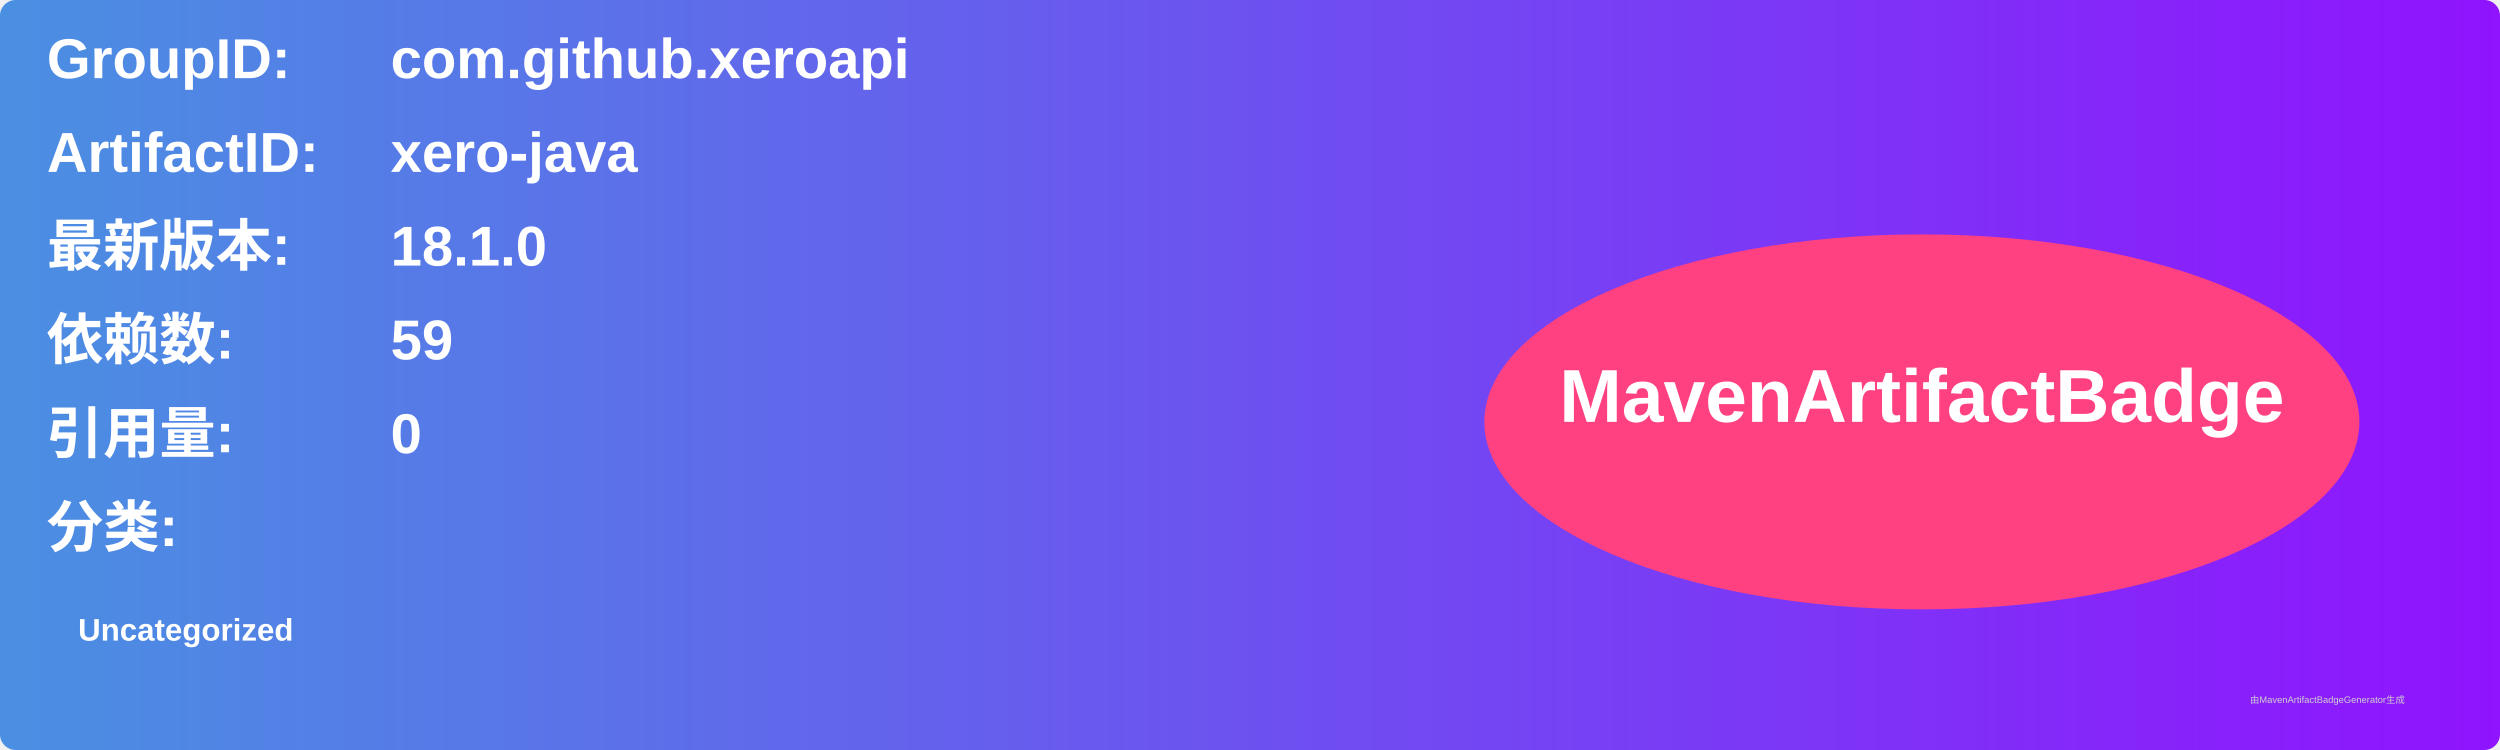
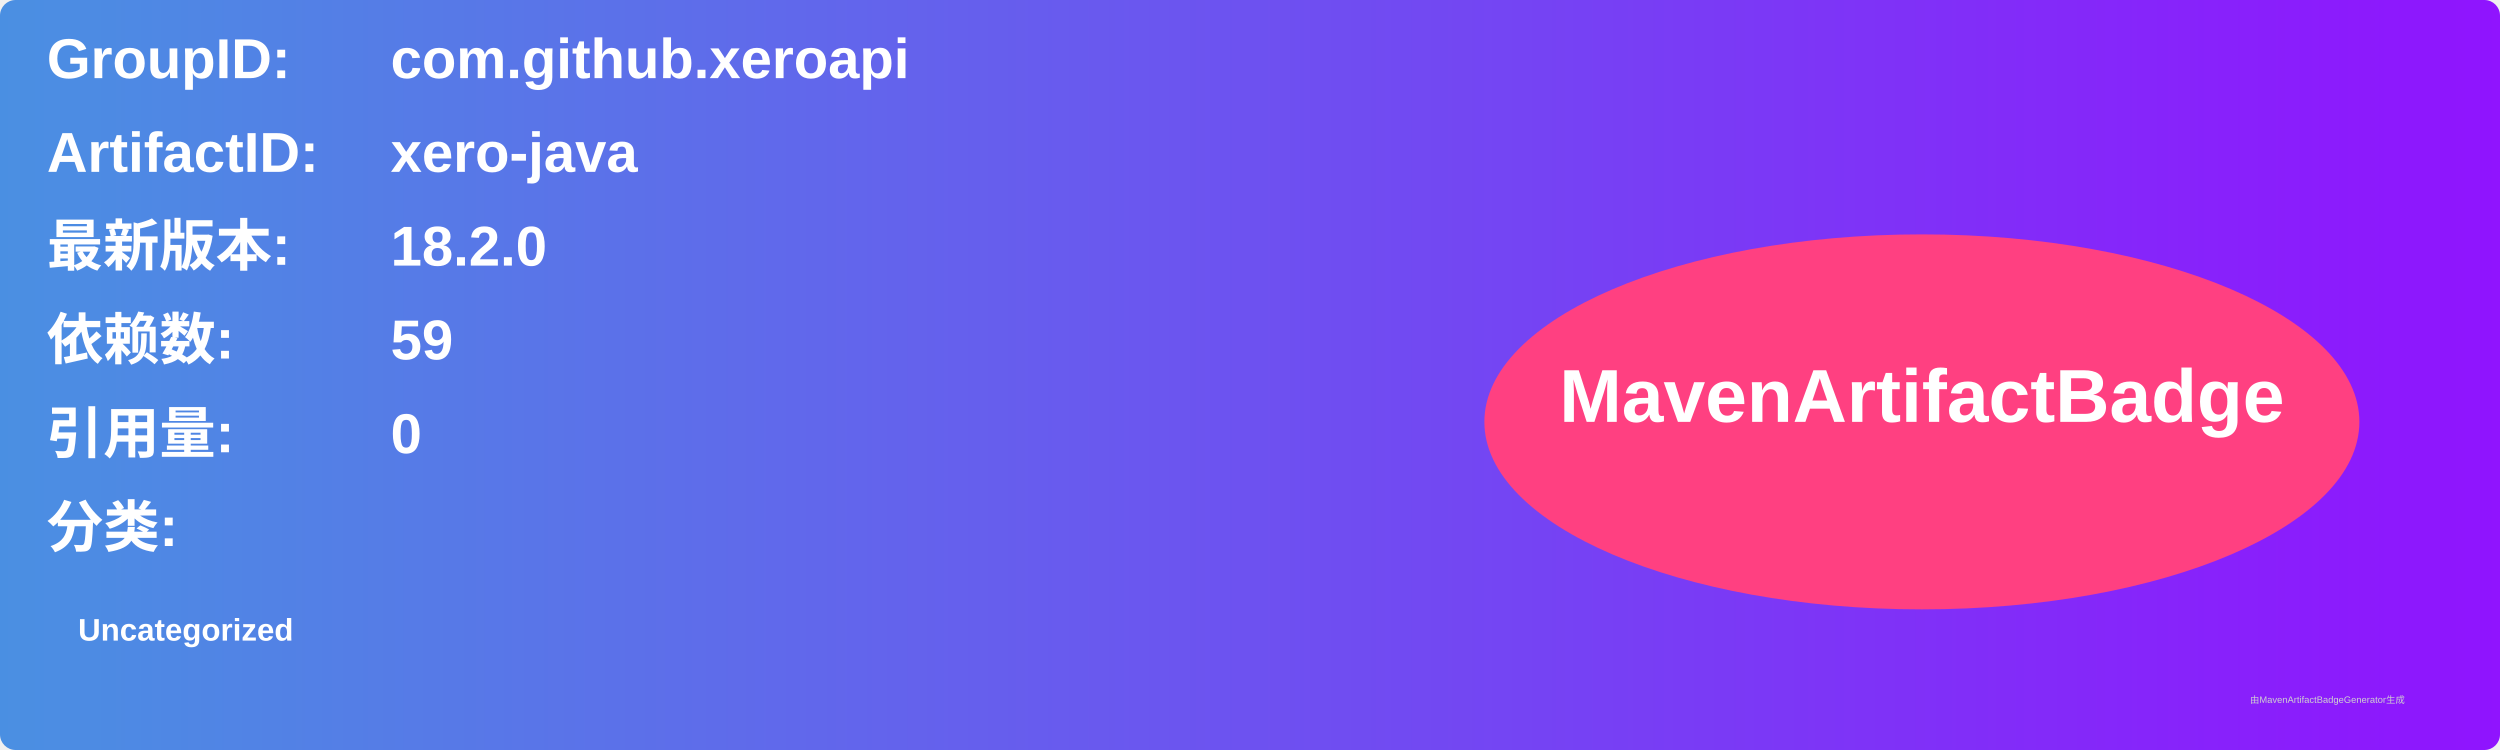
<svg xmlns="http://www.w3.org/2000/svg" width="800" height="240" viewBox="0 0 800 240">
  <linearGradient id="grad" x1="0%" y1="0%" x2="100%" y2="0%">
    <stop offset="0%" stop-color="#4a90e2" />
    <stop offset="100%" stop-color="#9013fe" />
  </linearGradient>
  <rect width="100%" height="100%" rx="5" ry="5" fill="url(#grad)" />
  <g transform="translate(15, 15)">
    <text x="0" y="10" font-family="Arial" font-size="18" fill="white" font-weight="bold" width="260">GroupID:</text>
    <text x="110" y="10" font-family="Arial" font-size="18" fill="white" font-weight="bold" width="460">com.github.xeroapi</text>
    <text x="0" y="40" font-family="Arial" font-size="18" fill="white" font-weight="bold" width="260">ArtifactID:</text>
    <text x="110" y="40" font-family="Arial" font-size="18" fill="white" font-weight="bold" width="460">xero-java</text>
    <text x="0" y="70" font-family="Arial" font-size="18" fill="white" font-weight="bold">最新版本:</text>
    <text x="110" y="70" font-family="Arial" font-size="18" fill="white" font-weight="bold">
-       <tspan font-weight="bold">18.1.0</tspan>
+       <tspan font-weight="bold">18.2.0</tspan>
    </text>
    <text x="0" y="100" font-family="Arial" font-size="18" fill="white" font-weight="bold">依赖数: </text>
    <text x="110" y="100" font-family="Arial" font-size="18" fill="white">
      <tspan font-weight="bold">59</tspan>
    </text>
    <text x="0" y="130" font-family="Arial" font-size="18" fill="white" font-weight="bold">引用量: </text>
    <text x="110" y="130" font-family="Arial" font-size="18" fill="white">
      <tspan font-weight="bold">0</tspan>
    </text>
    <text x="0" y="160" font-family="Arial" font-size="18" fill="white" font-weight="bold">分类:</text>
    <text x="10" y="190" font-family="Arial" font-size="10" fill="white">
      <tspan font-weight="bold">Uncategorized</tspan>
    </text>
    <ellipse cx="600" cy="120" rx="140" ry="60" fill="#ff4081" />
    <text x="600" y="120" text-anchor="middle" font-family="Arial" font-size="24" fill="white" font-weight="bold">MavenArtifactBadge</text>
  </g>
  <text x="720" y="225" font-family="Arial" font-size="3" fill="#d0d0d0">由MavenArtifactBadgeGenerator生成</text>
</svg>
